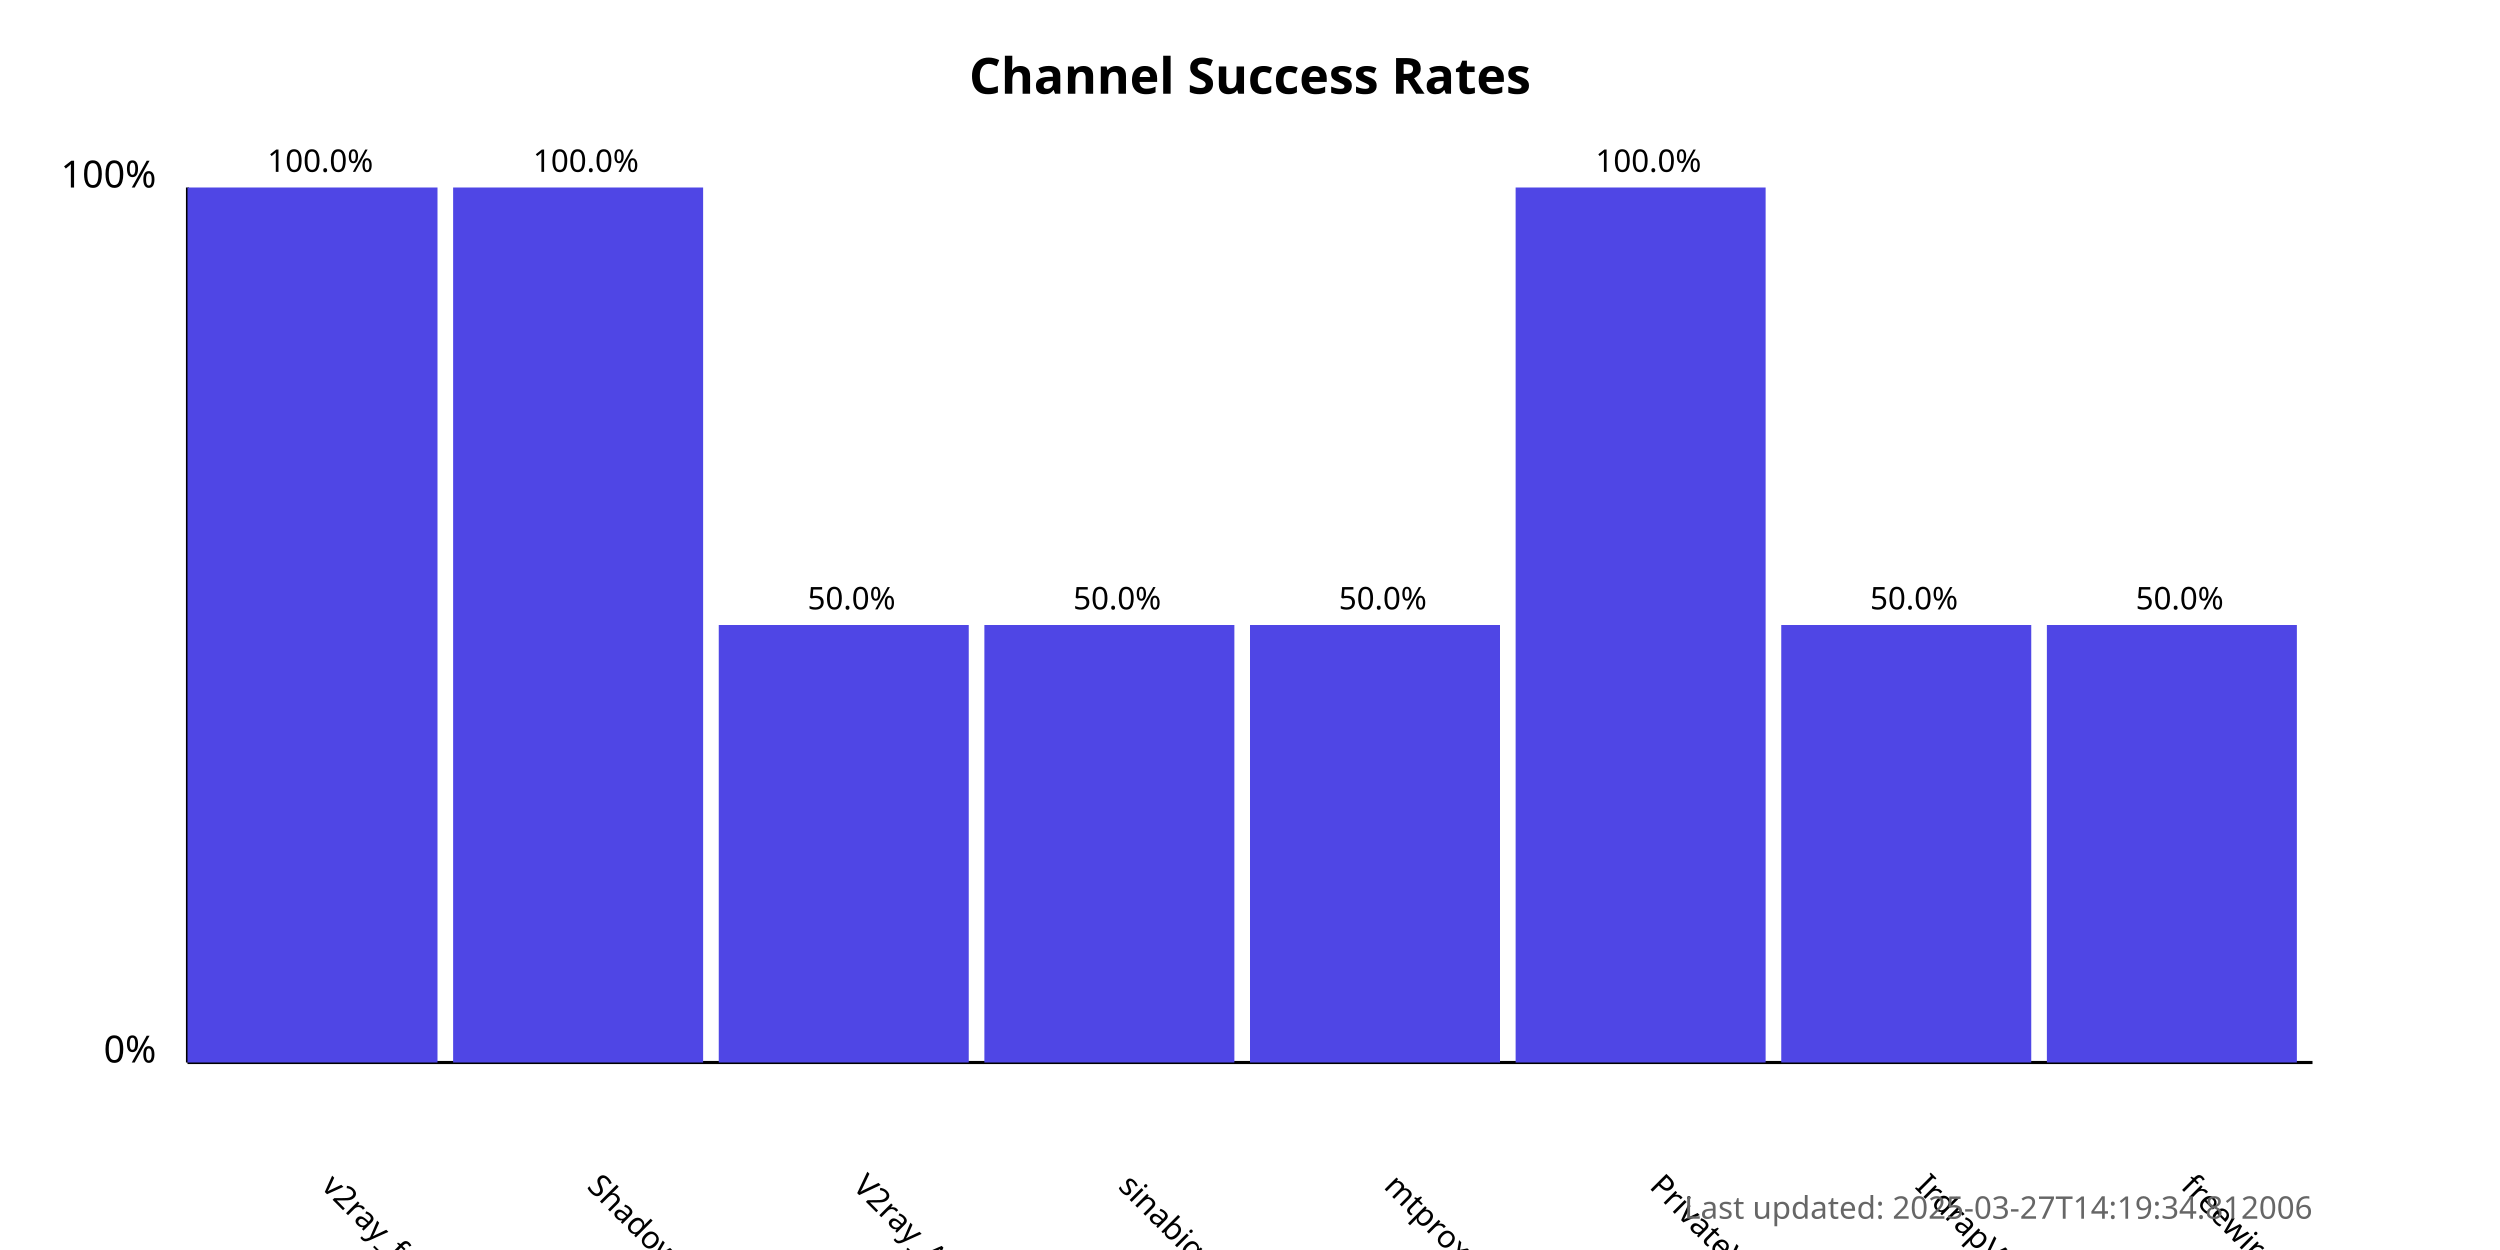
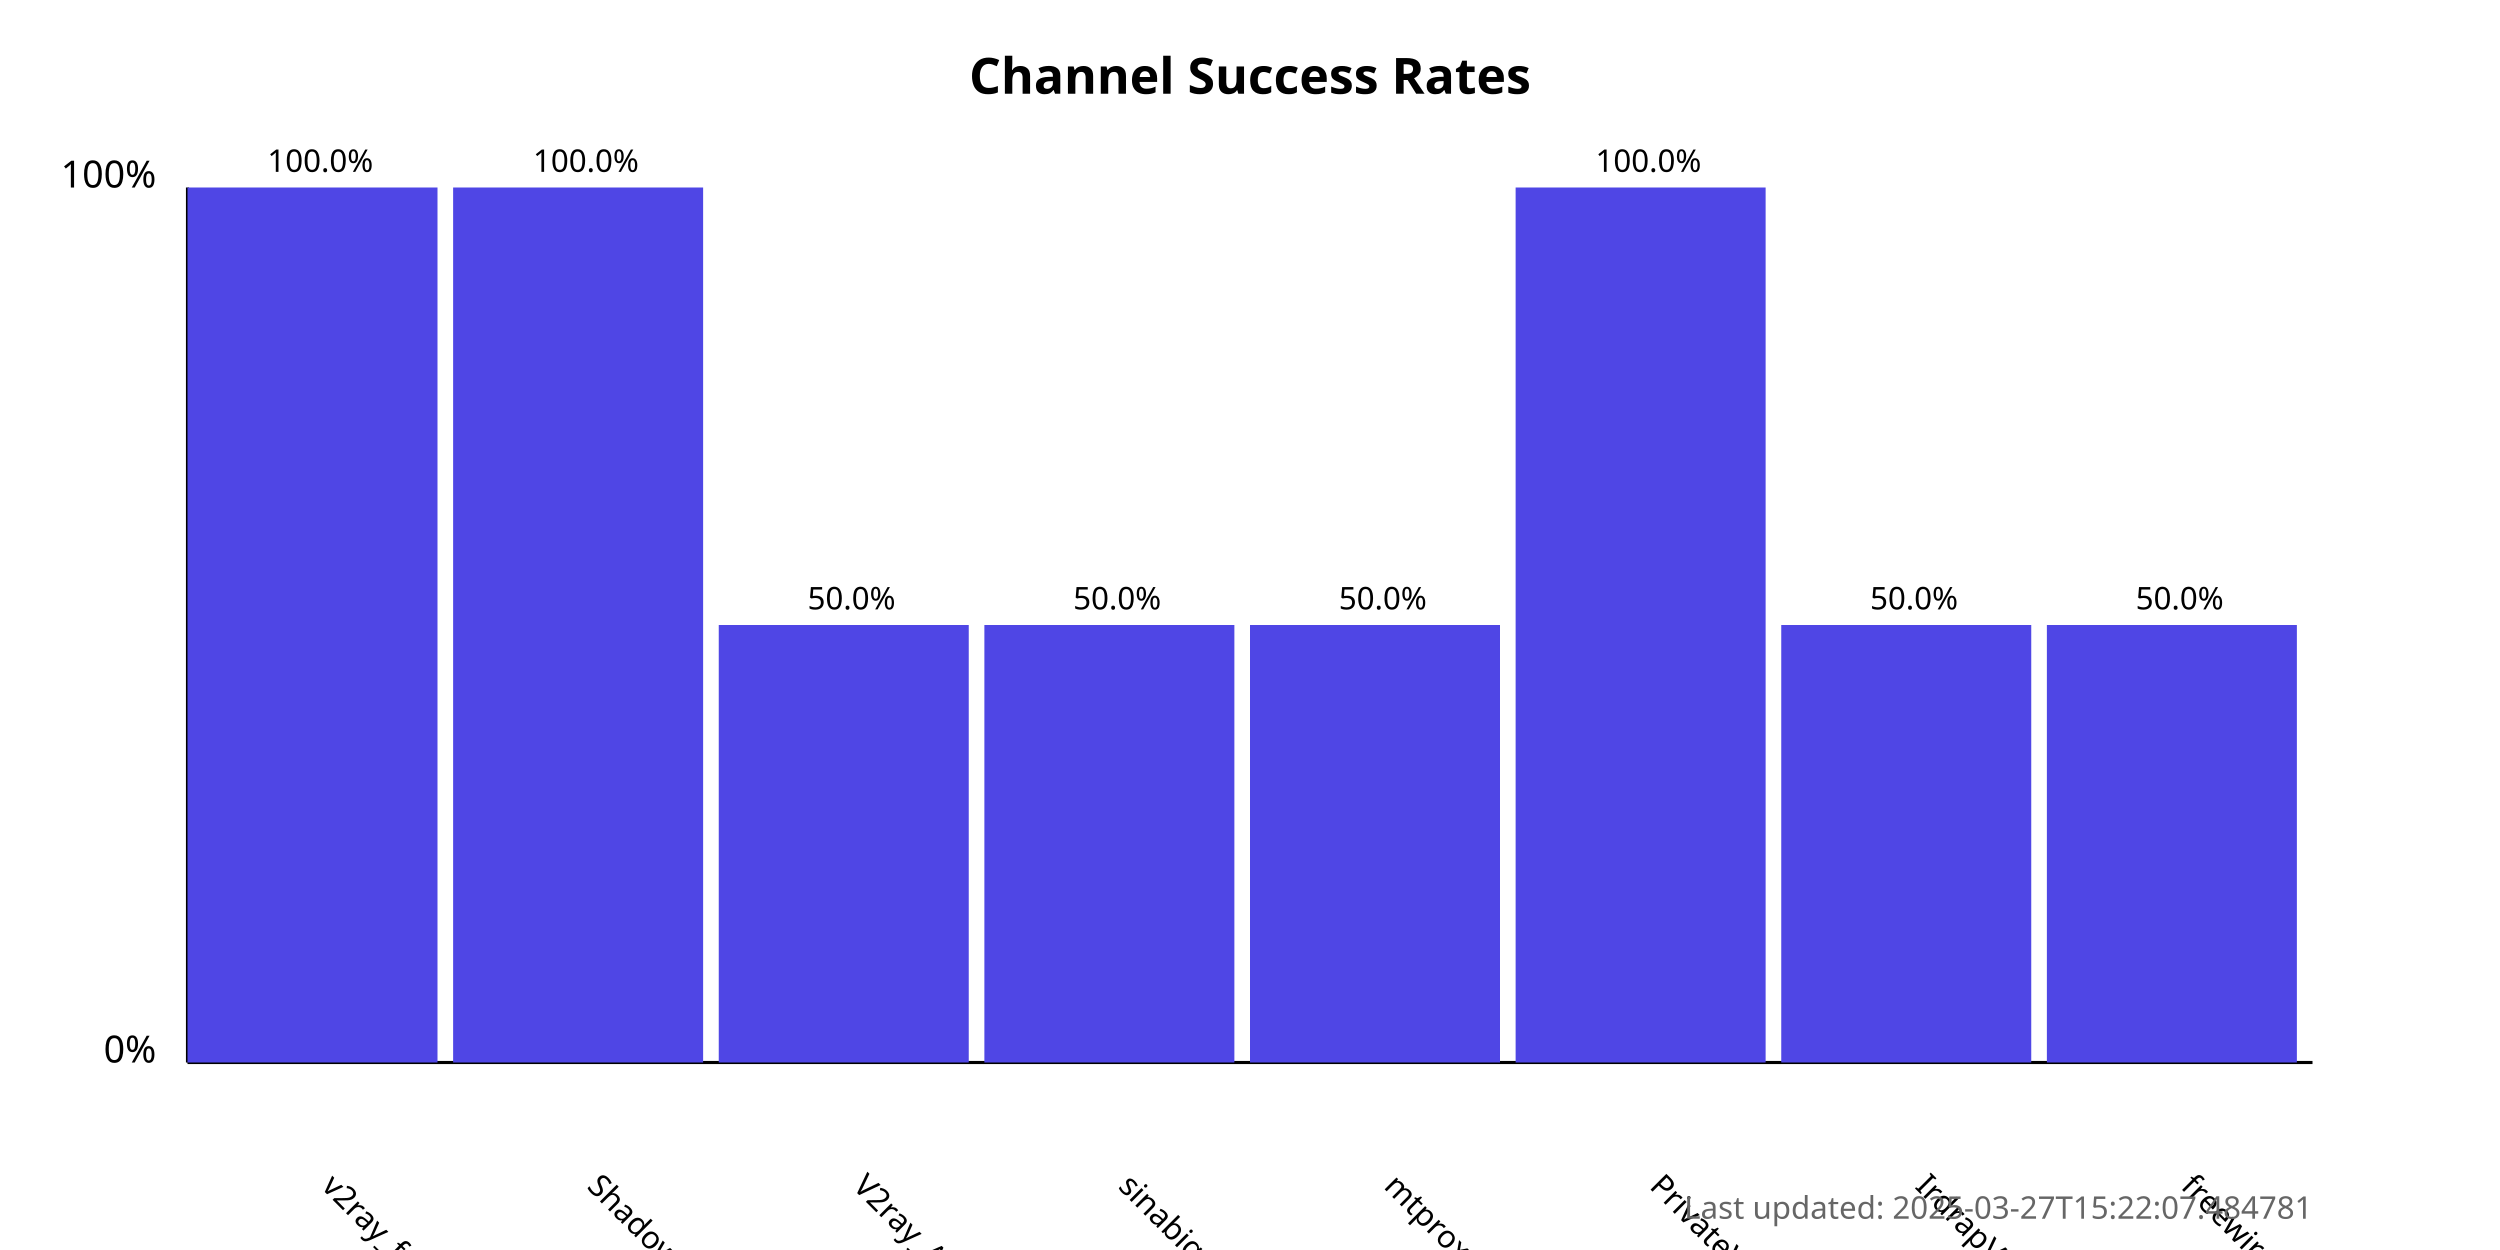
<svg xmlns="http://www.w3.org/2000/svg" width="800" height="400">
  <style>
            .chart-title { font: bold 16px sans-serif; }
            .axis-label { font: 12px sans-serif; }
            .tick-label { font: 10px sans-serif; }
            .bar { fill: #4f46e5; }
            .bar:hover { fill: #6366f1; }
            .timestamp { font: 10px sans-serif; fill: #666; }
        </style>
  <text x="400.0" y="30" text-anchor="middle" class="chart-title">
            Channel Success Rates
        </text>
  <line x1="60" y1="340" x2="60" y2="60" stroke="black" stroke-width="1" />
  <line x1="60" y1="340" x2="740" y2="340" stroke="black" stroke-width="1" />
  <text x="50" y="340" text-anchor="end" class="axis-label">0%</text>
  <text x="50" y="60" text-anchor="end" class="axis-label">100%</text>
  <g>
    <rect x="60" y="60.0" width="80.0" height="280.0" class="bar" />
    <text x="102.5" y="380" transform="rotate(45, 102.5, 380)" text-anchor="start" class="tick-label">
                v2ray_free_conf
            </text>
    <text x="102.5" y="55.0" text-anchor="middle" class="tick-label">
                100.0%
            </text>
  </g>
  <g>
    <rect x="145.0" y="60.0" width="80.0" height="280.0" class="bar" />
    <text x="187.5" y="380" transform="rotate(45, 187.5, 380)" text-anchor="start" class="tick-label">
                ShadowProxy66
            </text>
    <text x="187.5" y="55.0" text-anchor="middle" class="tick-label">
                100.0%
            </text>
  </g>
  <g>
    <rect x="230.0" y="200.0" width="80.0" height="140.0" class="bar" />
    <text x="272.5" y="380" transform="rotate(45, 272.5, 380)" text-anchor="start" class="tick-label">
                V2ray_Alpha
            </text>
    <text x="272.5" y="195.0" text-anchor="middle" class="tick-label">
                50.0%
            </text>
  </g>
  <g>
    <rect x="315.0" y="200.0" width="80.0" height="140.0" class="bar" />
    <text x="357.5" y="380" transform="rotate(45, 357.5, 380)" text-anchor="start" class="tick-label">
                sinabigo
            </text>
    <text x="357.5" y="195.0" text-anchor="middle" class="tick-label">
                50.0%
            </text>
  </g>
  <g>
    <rect x="400.0" y="200.0" width="80.0" height="140.0" class="bar" />
    <text x="442.5" y="380" transform="rotate(45, 442.5, 380)" text-anchor="start" class="tick-label">
                mtproxy_lists
            </text>
    <text x="442.5" y="195.0" text-anchor="middle" class="tick-label">
                50.0%
            </text>
  </g>
  <g>
    <rect x="485.0" y="60.0" width="80.0" height="280.0" class="bar" />
    <text x="527.5" y="380" transform="rotate(45, 527.5, 380)" text-anchor="start" class="tick-label">
                PrivateVPNs
            </text>
    <text x="527.5" y="55.0" text-anchor="middle" class="tick-label">
                100.0%
            </text>
  </g>
  <g>
    <rect x="570.0" y="200.0" width="80.0" height="140.0" class="bar" />
    <text x="612.5" y="380" transform="rotate(45, 612.5, 380)" text-anchor="start" class="tick-label">
                IrdrapVPNnews
            </text>
    <text x="612.5" y="195.0" text-anchor="middle" class="tick-label">
                50.0%
            </text>
  </g>
  <g>
    <rect x="655.0" y="200.0" width="80.0" height="140.0" class="bar" />
    <text x="697.5" y="380" transform="rotate(45, 697.5, 380)" text-anchor="start" class="tick-label">
                freewireguard
            </text>
    <text x="697.5" y="195.0" text-anchor="middle" class="tick-label">
                50.0%
            </text>
  </g>
  <text x="740" y="390" text-anchor="end" class="timestamp">
-             Last updated: 2025-03-27T14:19:34.812006
+             Last updated: 2025-03-27T15:22:07.484781
        </text>
</svg>
